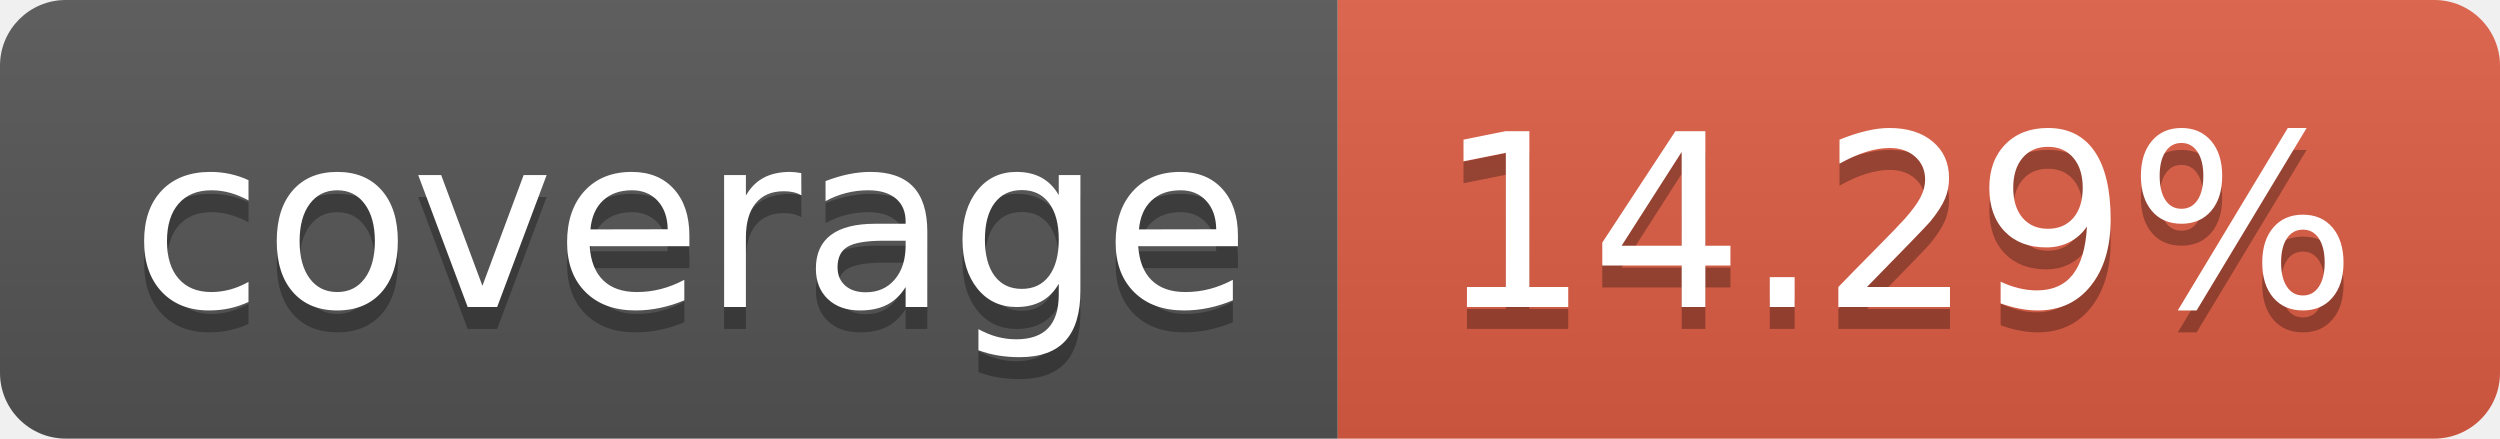
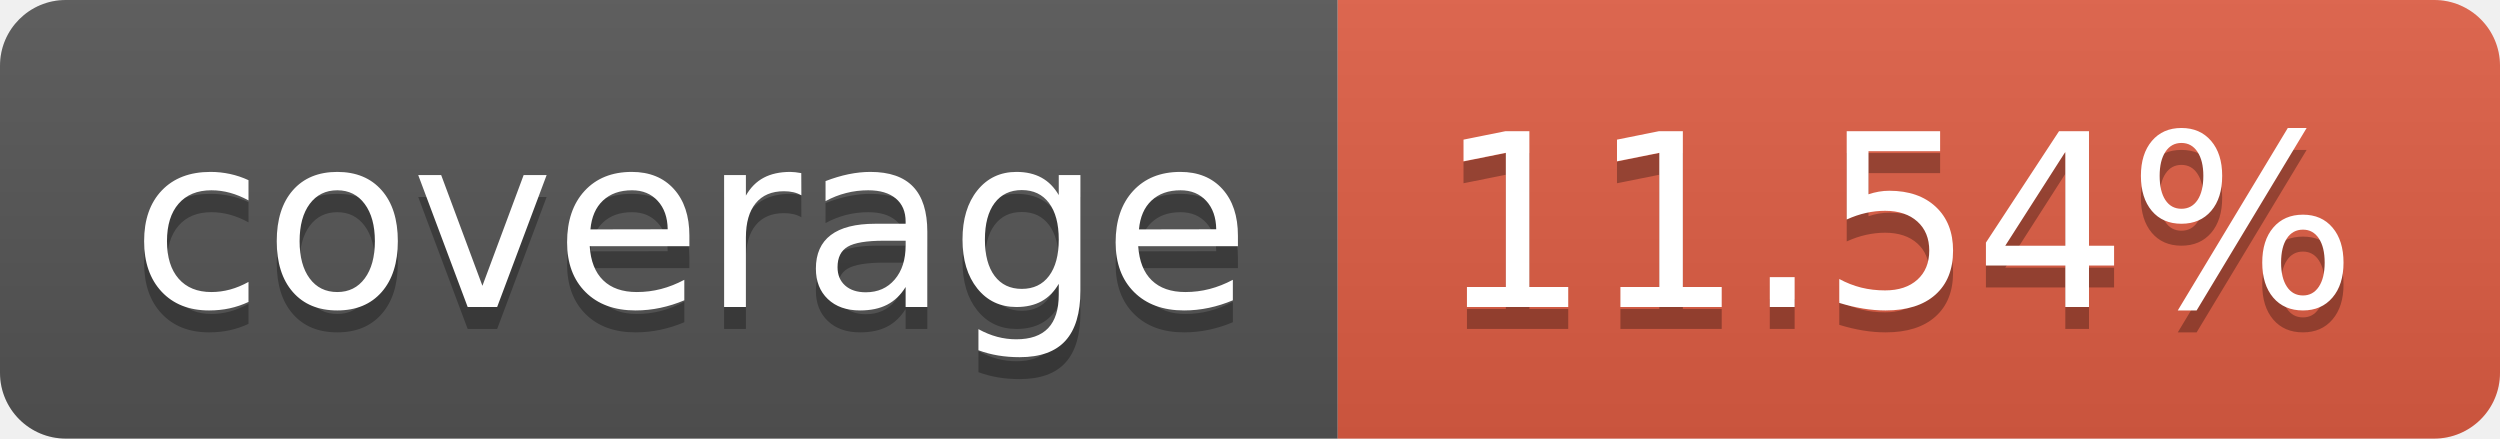
- <svg xmlns="http://www.w3.org/2000/svg" width="114" height="20" role="img" aria-label="coverage: 14.29%">
+ <svg xmlns="http://www.w3.org/2000/svg" width="114" height="20" role="img" aria-label="coverage: 11.54%">
  <linearGradient id="s" x2="0" y2="100%">
    <stop offset="0" stop-color="#bbb" stop-opacity=".1" />
    <stop offset="1" stop-opacity=".1" />
  </linearGradient>
  <clipPath id="r">
    <rect width="114" height="20" rx="3" fill="#fff" />
  </clipPath>
  <g clip-path="url(#r)">
    <rect width="61" height="20" fill="#555" />
    <rect x="61" width="53" height="20" fill="#e05d44" />
    <rect width="114" height="20" fill="url(#s)" />
  </g>
  <g fill="#fff" text-anchor="middle" font-family="Verdana,Geneva,DejaVu Sans,sans-serif" text-rendering="geometricPrecision" font-size="110">
    <text aria-hidden="true" x="315" y="150" fill="#010101" fill-opacity=".3" transform="scale(.1)" textLength="510">coverage</text>
    <text x="315" y="140" transform="scale(.1)" fill="#fff" textLength="510">coverage</text>
-     <text aria-hidden="true" x="865" y="150" fill="#010101" fill-opacity=".3" transform="scale(.1)" textLength="430">14.29%</text>
-     <text x="865" y="140" transform="scale(.1)" fill="#fff" textLength="430">14.29%</text>
+     <text aria-hidden="true" x="865" y="150" fill="#010101" fill-opacity=".3" transform="scale(.1)" textLength="430">11.54%</text>
+     <text x="865" y="140" transform="scale(.1)" fill="#fff" textLength="430">11.54%</text>
  </g>
</svg>
